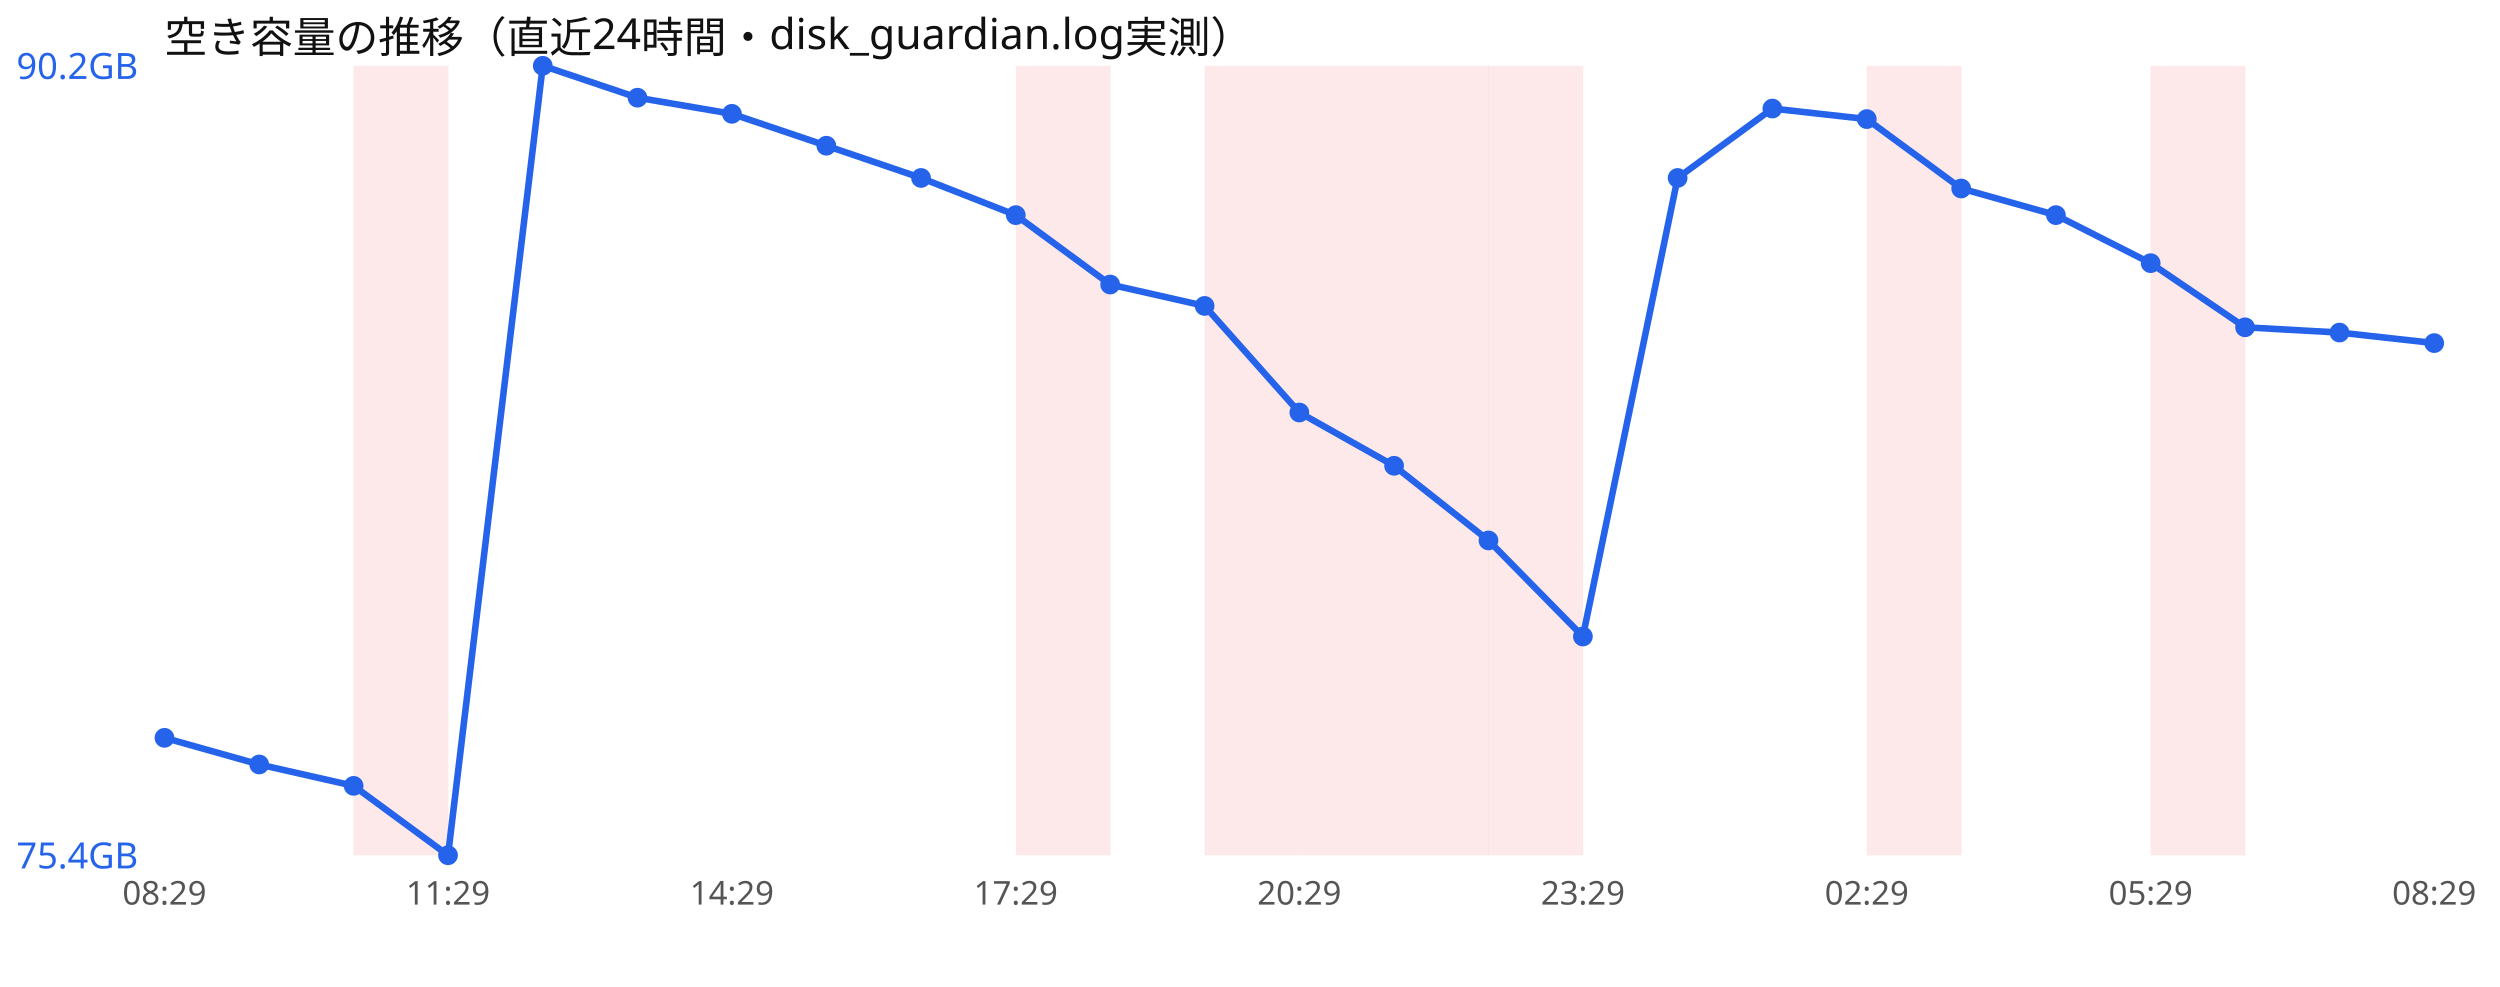
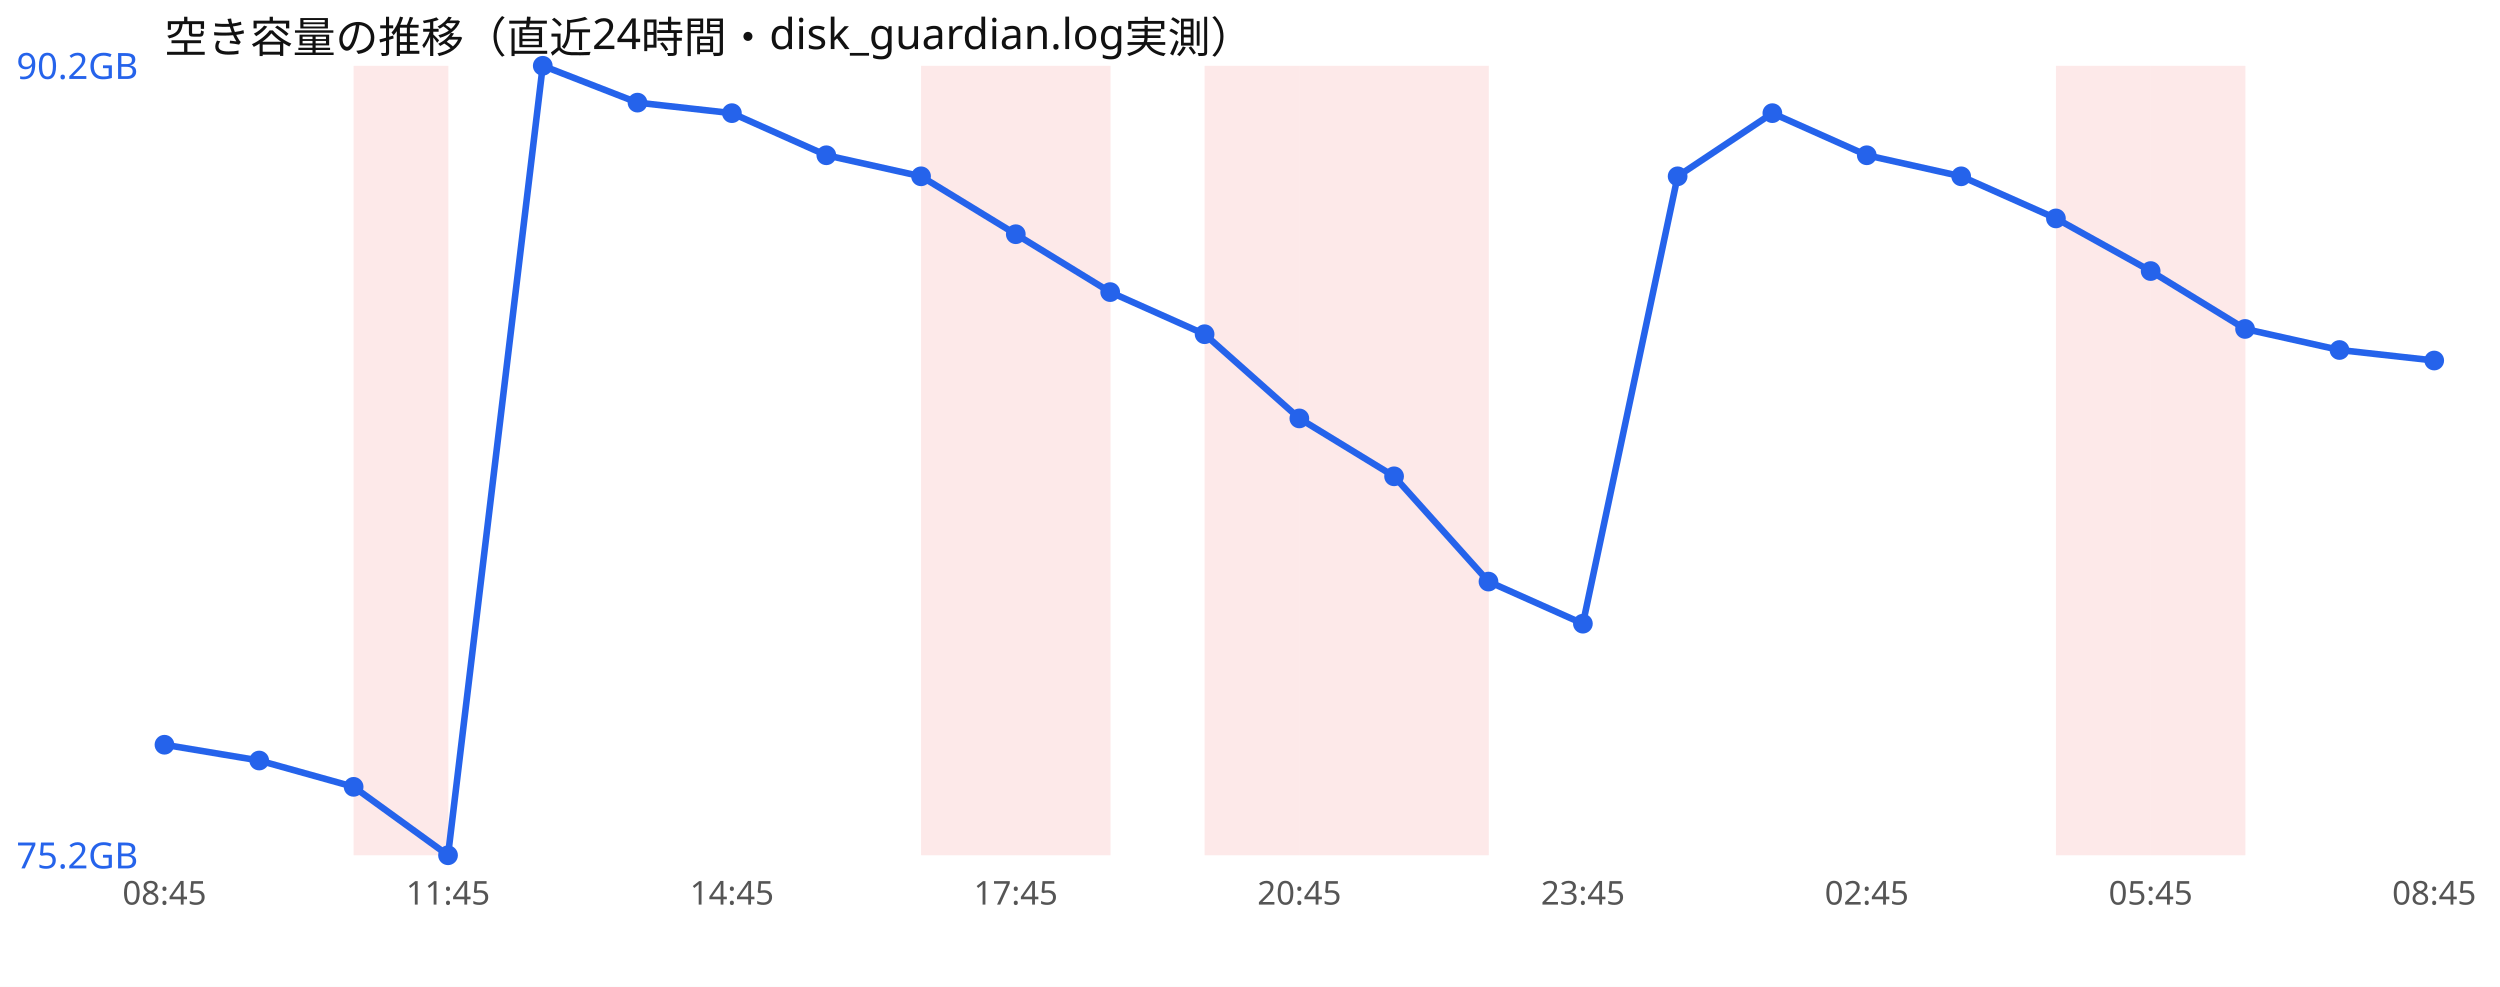
<svg xmlns="http://www.w3.org/2000/svg" width="760" height="300" viewBox="0 0 760 300" font-family="sans-serif">
  <rect width="760" height="300" fill="#ffffff" />
  <text x="50" y="16" font-size="13" fill="#111">空き容量の推移（直近24時間・disk_guardian.log実測）</text>
  <rect x="107.5" y="20" width="28.8" height="240" fill="#ef4444" opacity="0.12" />
+   <rect x="280.0" y="20" width="28.8" height="240" fill="#ef4444" opacity="0.12" />
  <rect x="308.8" y="20" width="28.8" height="240" fill="#ef4444" opacity="0.12" />
  <rect x="366.2" y="20" width="28.8" height="240" fill="#ef4444" opacity="0.12" />
  <rect x="395.0" y="20" width="28.8" height="240" fill="#ef4444" opacity="0.12" />
  <rect x="423.8" y="20" width="28.8" height="240" fill="#ef4444" opacity="0.12" />
-   <rect x="452.5" y="20" width="28.8" height="240" fill="#ef4444" opacity="0.12" />
-   <rect x="567.5" y="20" width="28.8" height="240" fill="#ef4444" opacity="0.12" />
+   <rect x="625.0" y="20" width="28.8" height="240" fill="#ef4444" opacity="0.12" />
  <rect x="653.8" y="20" width="28.8" height="240" fill="#ef4444" opacity="0.12" />
-   <polyline points="50.0,224.3 78.8,232.4 107.5,238.9 136.2,260.0 165.0,20.0 193.8,29.7 222.5,34.6 251.2,44.3 280.0,54.1 308.8,65.4 337.5,86.5 366.2,93.0 395.0,125.4 423.8,141.6 452.5,164.3 481.2,193.5 510.0,54.1 538.8,33.0 567.5,36.2 596.2,57.3 625.0,65.4 653.8,80.0 682.5,99.5 711.2,101.1 740.0,104.3" fill="none" stroke="#2563eb" stroke-width="2" />
-   <circle cx="50.0" cy="224.3" r="3" fill="#2563eb" />
-   <circle cx="78.8" cy="232.4" r="3" fill="#2563eb" />
-   <circle cx="107.5" cy="238.9" r="3" fill="#2563eb" />
+   <polyline points="50.0,226.4 78.8,231.2 107.5,239.2 136.2,260.0 165.0,20.0 193.8,31.2 222.5,34.4 251.2,47.2 280.0,53.6 308.8,71.2 337.5,88.8 366.2,101.6 395.0,127.2 423.8,144.8 452.5,176.8 481.2,189.6 510.0,53.6 538.8,34.4 567.5,47.2 596.2,53.6 625.0,66.4 653.8,82.4 682.5,100.0 711.2,106.4 740.0,109.6" fill="none" stroke="#2563eb" stroke-width="2" />
+   <circle cx="50.0" cy="226.4" r="3" fill="#2563eb" />
+   <circle cx="78.8" cy="231.2" r="3" fill="#2563eb" />
+   <circle cx="107.5" cy="239.2" r="3" fill="#2563eb" />
  <circle cx="136.2" cy="260.0" r="3" fill="#2563eb" />
  <circle cx="165.0" cy="20.0" r="3" fill="#2563eb" />
-   <circle cx="193.8" cy="29.7" r="3" fill="#2563eb" />
-   <circle cx="222.5" cy="34.6" r="3" fill="#2563eb" />
-   <circle cx="251.2" cy="44.3" r="3" fill="#2563eb" />
-   <circle cx="280.0" cy="54.1" r="3" fill="#2563eb" />
-   <circle cx="308.8" cy="65.4" r="3" fill="#2563eb" />
-   <circle cx="337.5" cy="86.5" r="3" fill="#2563eb" />
-   <circle cx="366.2" cy="93.0" r="3" fill="#2563eb" />
-   <circle cx="395.0" cy="125.4" r="3" fill="#2563eb" />
-   <circle cx="423.8" cy="141.6" r="3" fill="#2563eb" />
-   <circle cx="452.5" cy="164.3" r="3" fill="#2563eb" />
-   <circle cx="481.2" cy="193.5" r="3" fill="#2563eb" />
-   <circle cx="510.0" cy="54.1" r="3" fill="#2563eb" />
-   <circle cx="538.8" cy="33.0" r="3" fill="#2563eb" />
-   <circle cx="567.5" cy="36.2" r="3" fill="#2563eb" />
-   <circle cx="596.2" cy="57.3" r="3" fill="#2563eb" />
-   <circle cx="625.0" cy="65.4" r="3" fill="#2563eb" />
-   <circle cx="653.8" cy="80.0" r="3" fill="#2563eb" />
-   <circle cx="682.5" cy="99.5" r="3" fill="#2563eb" />
-   <circle cx="711.2" cy="101.1" r="3" fill="#2563eb" />
-   <circle cx="740.0" cy="104.3" r="3" fill="#2563eb" />
+   <circle cx="193.8" cy="31.2" r="3" fill="#2563eb" />
+   <circle cx="222.5" cy="34.4" r="3" fill="#2563eb" />
+   <circle cx="251.2" cy="47.2" r="3" fill="#2563eb" />
+   <circle cx="280.0" cy="53.6" r="3" fill="#2563eb" />
+   <circle cx="308.8" cy="71.2" r="3" fill="#2563eb" />
+   <circle cx="337.5" cy="88.8" r="3" fill="#2563eb" />
+   <circle cx="366.2" cy="101.6" r="3" fill="#2563eb" />
+   <circle cx="395.0" cy="127.2" r="3" fill="#2563eb" />
+   <circle cx="423.8" cy="144.8" r="3" fill="#2563eb" />
+   <circle cx="452.5" cy="176.8" r="3" fill="#2563eb" />
+   <circle cx="481.2" cy="189.6" r="3" fill="#2563eb" />
+   <circle cx="510.0" cy="53.6" r="3" fill="#2563eb" />
+   <circle cx="538.8" cy="34.4" r="3" fill="#2563eb" />
+   <circle cx="567.5" cy="47.2" r="3" fill="#2563eb" />
+   <circle cx="596.2" cy="53.6" r="3" fill="#2563eb" />
+   <circle cx="625.0" cy="66.4" r="3" fill="#2563eb" />
+   <circle cx="653.8" cy="82.4" r="3" fill="#2563eb" />
+   <circle cx="682.5" cy="100.0" r="3" fill="#2563eb" />
+   <circle cx="711.2" cy="106.4" r="3" fill="#2563eb" />
+   <circle cx="740.0" cy="109.6" r="3" fill="#2563eb" />
  <text x="5" y="24.0" font-size="11" fill="#2563eb">90.2GB</text>
-   <text x="5" y="264.0" font-size="11" fill="#2563eb">75.4GB</text>
-   <text x="50.0" y="275" font-size="10" fill="#555" text-anchor="middle">08:29</text>
-   <text x="136.2" y="275" font-size="10" fill="#555" text-anchor="middle">11:29</text>
-   <text x="222.5" y="275" font-size="10" fill="#555" text-anchor="middle">14:29</text>
-   <text x="308.8" y="275" font-size="10" fill="#555" text-anchor="middle">17:29</text>
-   <text x="395.0" y="275" font-size="10" fill="#555" text-anchor="middle">20:29</text>
-   <text x="481.2" y="275" font-size="10" fill="#555" text-anchor="middle">23:29</text>
-   <text x="567.5" y="275" font-size="10" fill="#555" text-anchor="middle">02:29</text>
-   <text x="653.8" y="275" font-size="10" fill="#555" text-anchor="middle">05:29</text>
-   <text x="740.0" y="275" font-size="10" fill="#555" text-anchor="middle">08:29</text>
+   <text x="5" y="264.0" font-size="11" fill="#2563eb">75.2GB</text>
+   <text x="50.0" y="275" font-size="10" fill="#555" text-anchor="middle">08:45</text>
+   <text x="136.2" y="275" font-size="10" fill="#555" text-anchor="middle">11:45</text>
+   <text x="222.5" y="275" font-size="10" fill="#555" text-anchor="middle">14:45</text>
+   <text x="308.8" y="275" font-size="10" fill="#555" text-anchor="middle">17:45</text>
+   <text x="395.0" y="275" font-size="10" fill="#555" text-anchor="middle">20:45</text>
+   <text x="481.2" y="275" font-size="10" fill="#555" text-anchor="middle">23:45</text>
+   <text x="567.5" y="275" font-size="10" fill="#555" text-anchor="middle">02:45</text>
+   <text x="653.8" y="275" font-size="10" fill="#555" text-anchor="middle">05:45</text>
+   <text x="740.0" y="275" font-size="10" fill="#555" text-anchor="middle">08:45</text>
</svg>
